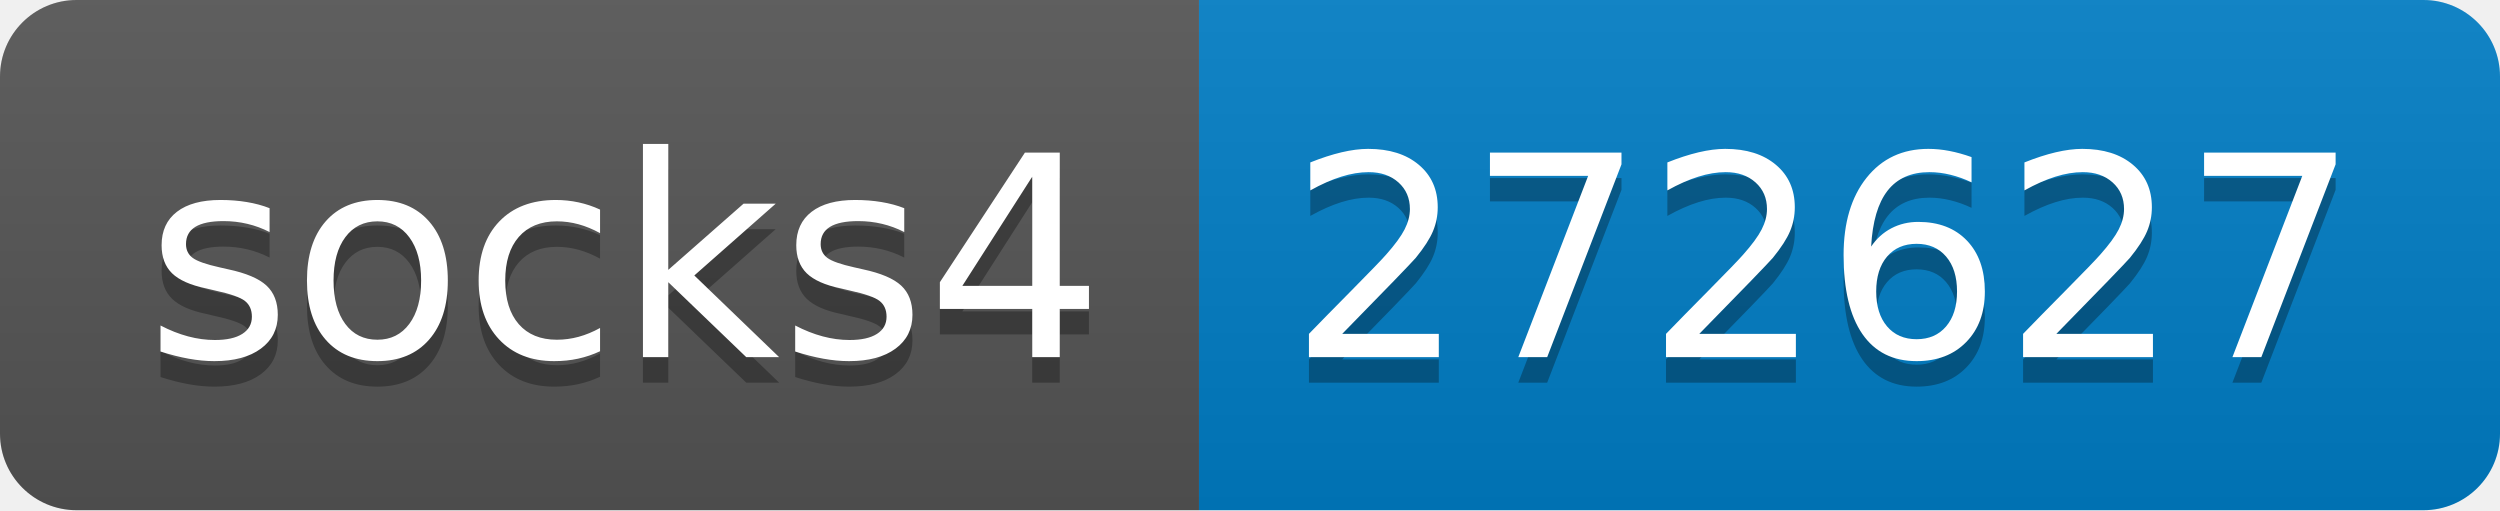
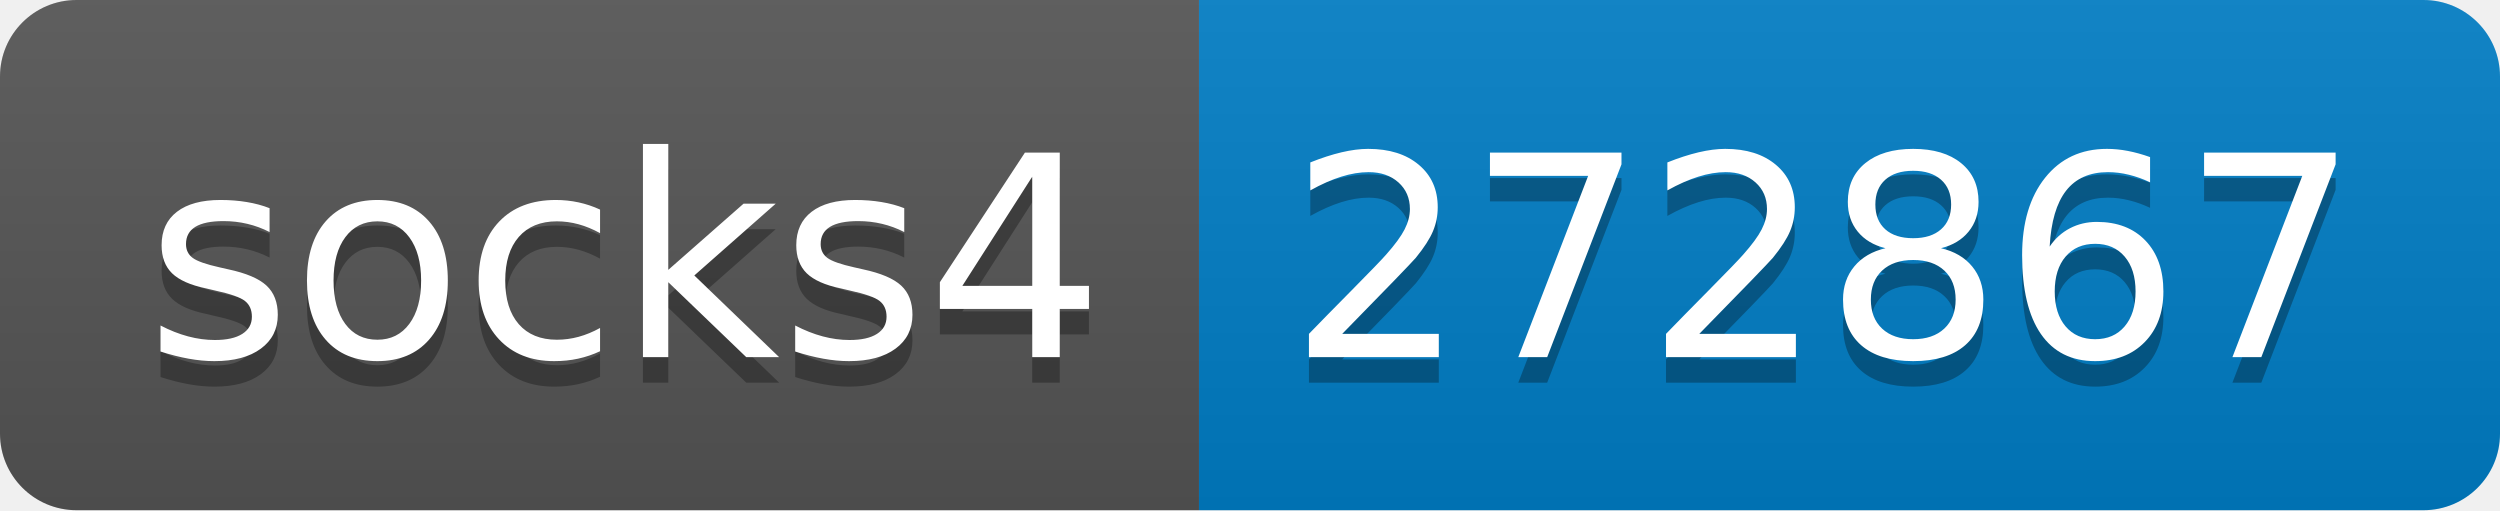
- <svg xmlns="http://www.w3.org/2000/svg" width="98" height="20" role="img" aria-label="socks4: 272627">
+ <svg xmlns="http://www.w3.org/2000/svg" width="98" height="20" role="img" aria-label="socks4: 272867">
  <linearGradient id="s" x2="0" y2="100%">
    <stop offset="0" stop-color="#bbb" stop-opacity=".1" />
    <stop offset="1" stop-opacity=".1" />
  </linearGradient>
  <clipPath id="r">
    <rect width="98" height="20" rx="3" fill="#fff" />
  </clipPath>
  <g clip-path="url(#r)">
    <rect width="47" height="20" fill="#555" />
    <rect x="47" width="51" height="20" fill="#007ec6" />
    <rect width="98" height="20" fill="url(#s)" />
  </g>
  <g fill="#fff" text-anchor="middle" font-family="Verdana,Geneva,DejaVu Sans,sans-serif" text-rendering="geometricPrecision" font-size="110">
    <text aria-hidden="true" x="245" y="150" fill="#010101" fill-opacity=".3" transform="scale(.1)" textLength="370">socks4</text>
    <text x="245" y="140" transform="scale(.1)" fill="#fff" textLength="370">socks4</text>
-     <text aria-hidden="true" x="715" y="150" fill="#010101" fill-opacity=".3" transform="scale(.1)" textLength="410">272627</text>
-     <text x="715" y="140" transform="scale(.1)" fill="#fff" textLength="410">272627</text>
+     <text aria-hidden="true" x="715" y="150" fill="#010101" fill-opacity=".3" transform="scale(.1)" textLength="410">272867</text>
+     <text x="715" y="140" transform="scale(.1)" fill="#fff" textLength="410">272867</text>
  </g>
</svg>
